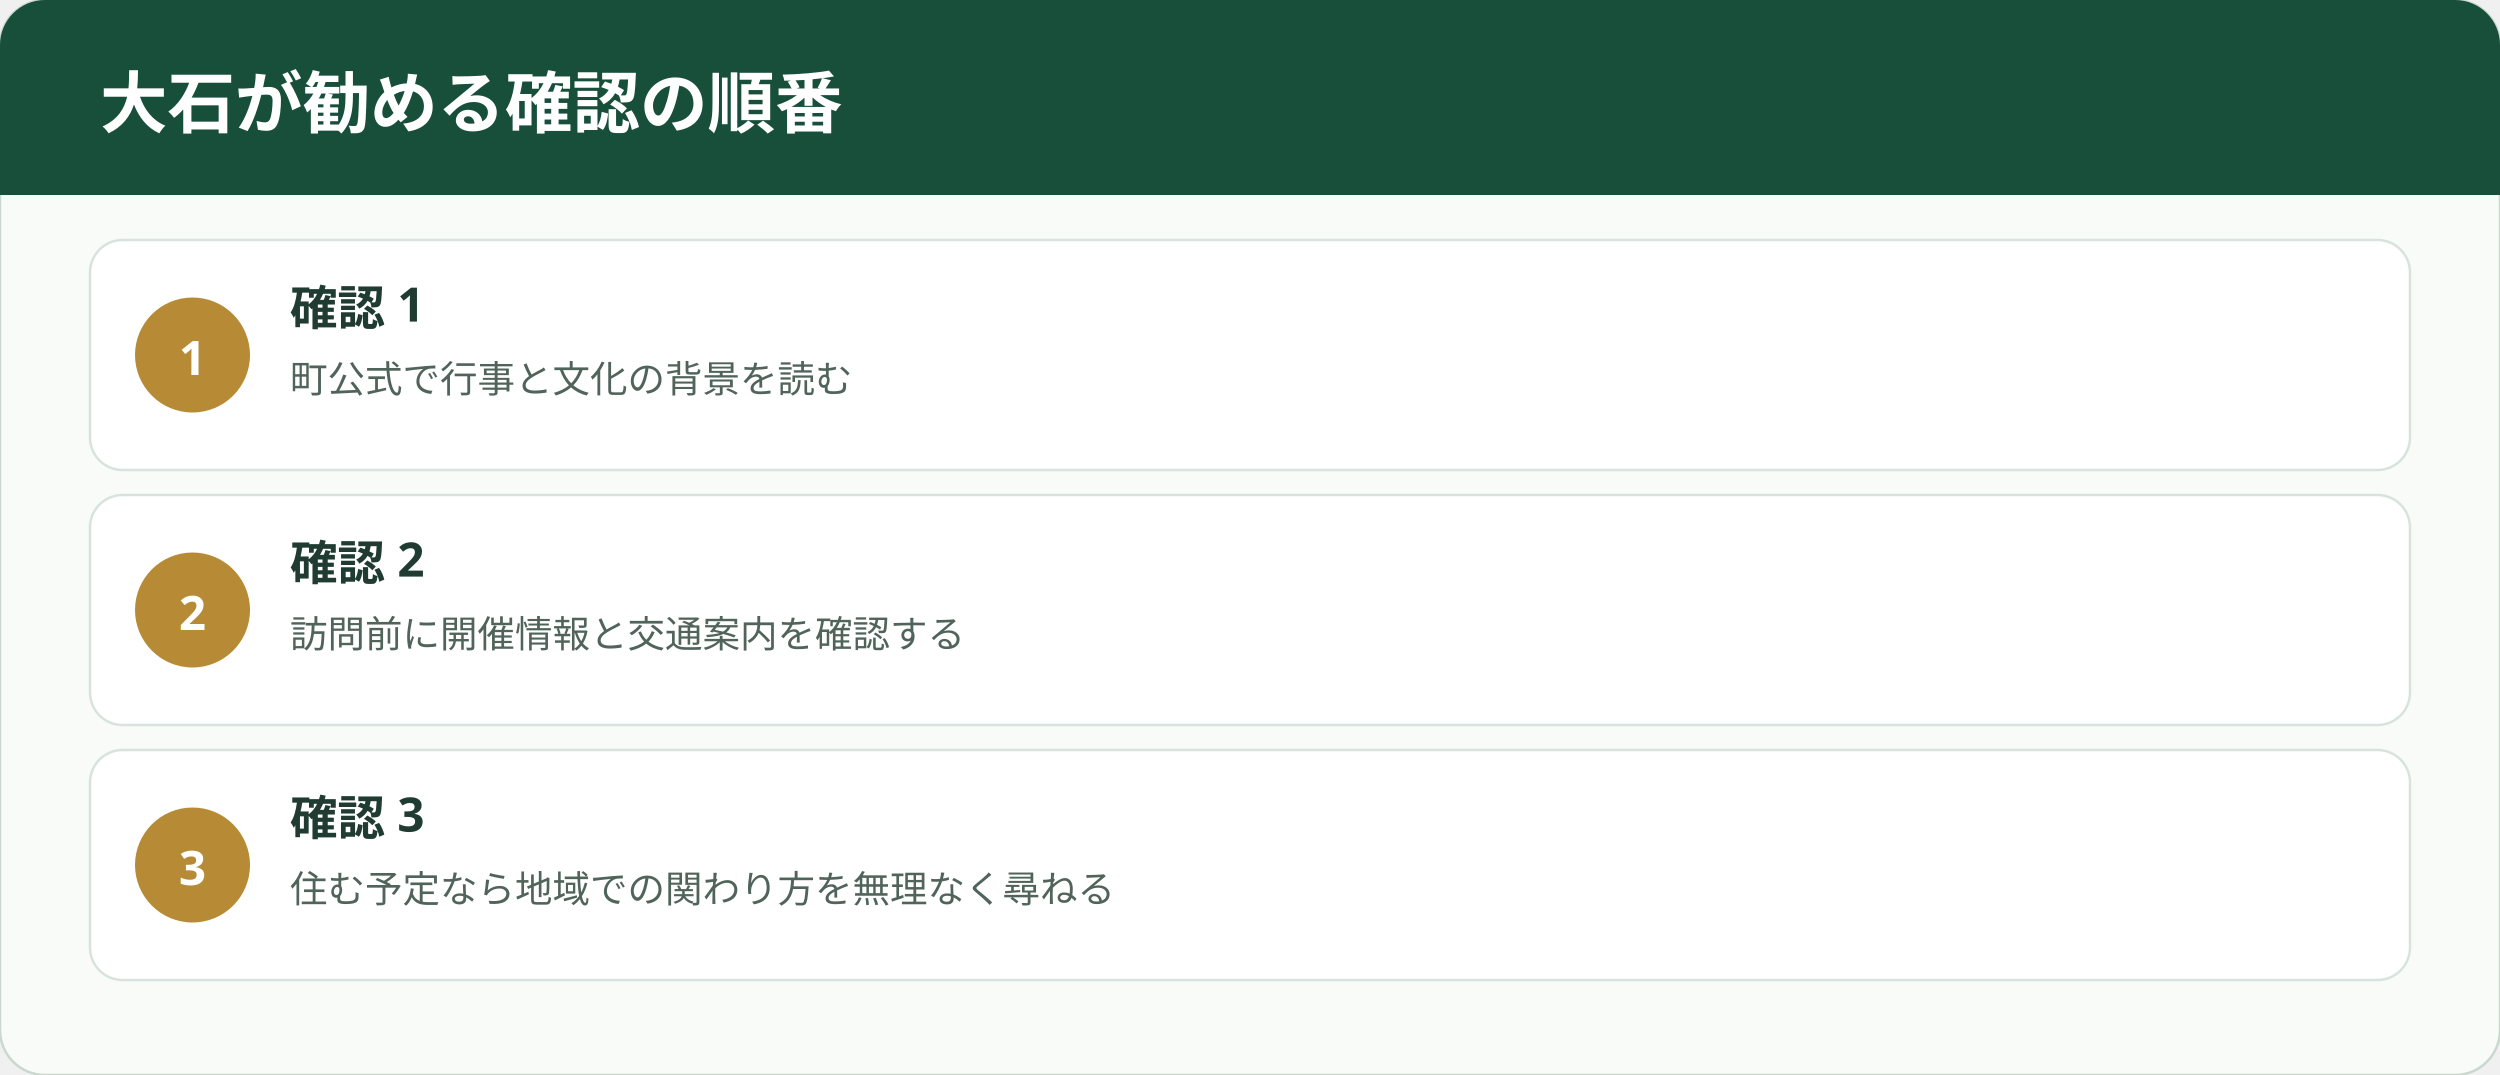
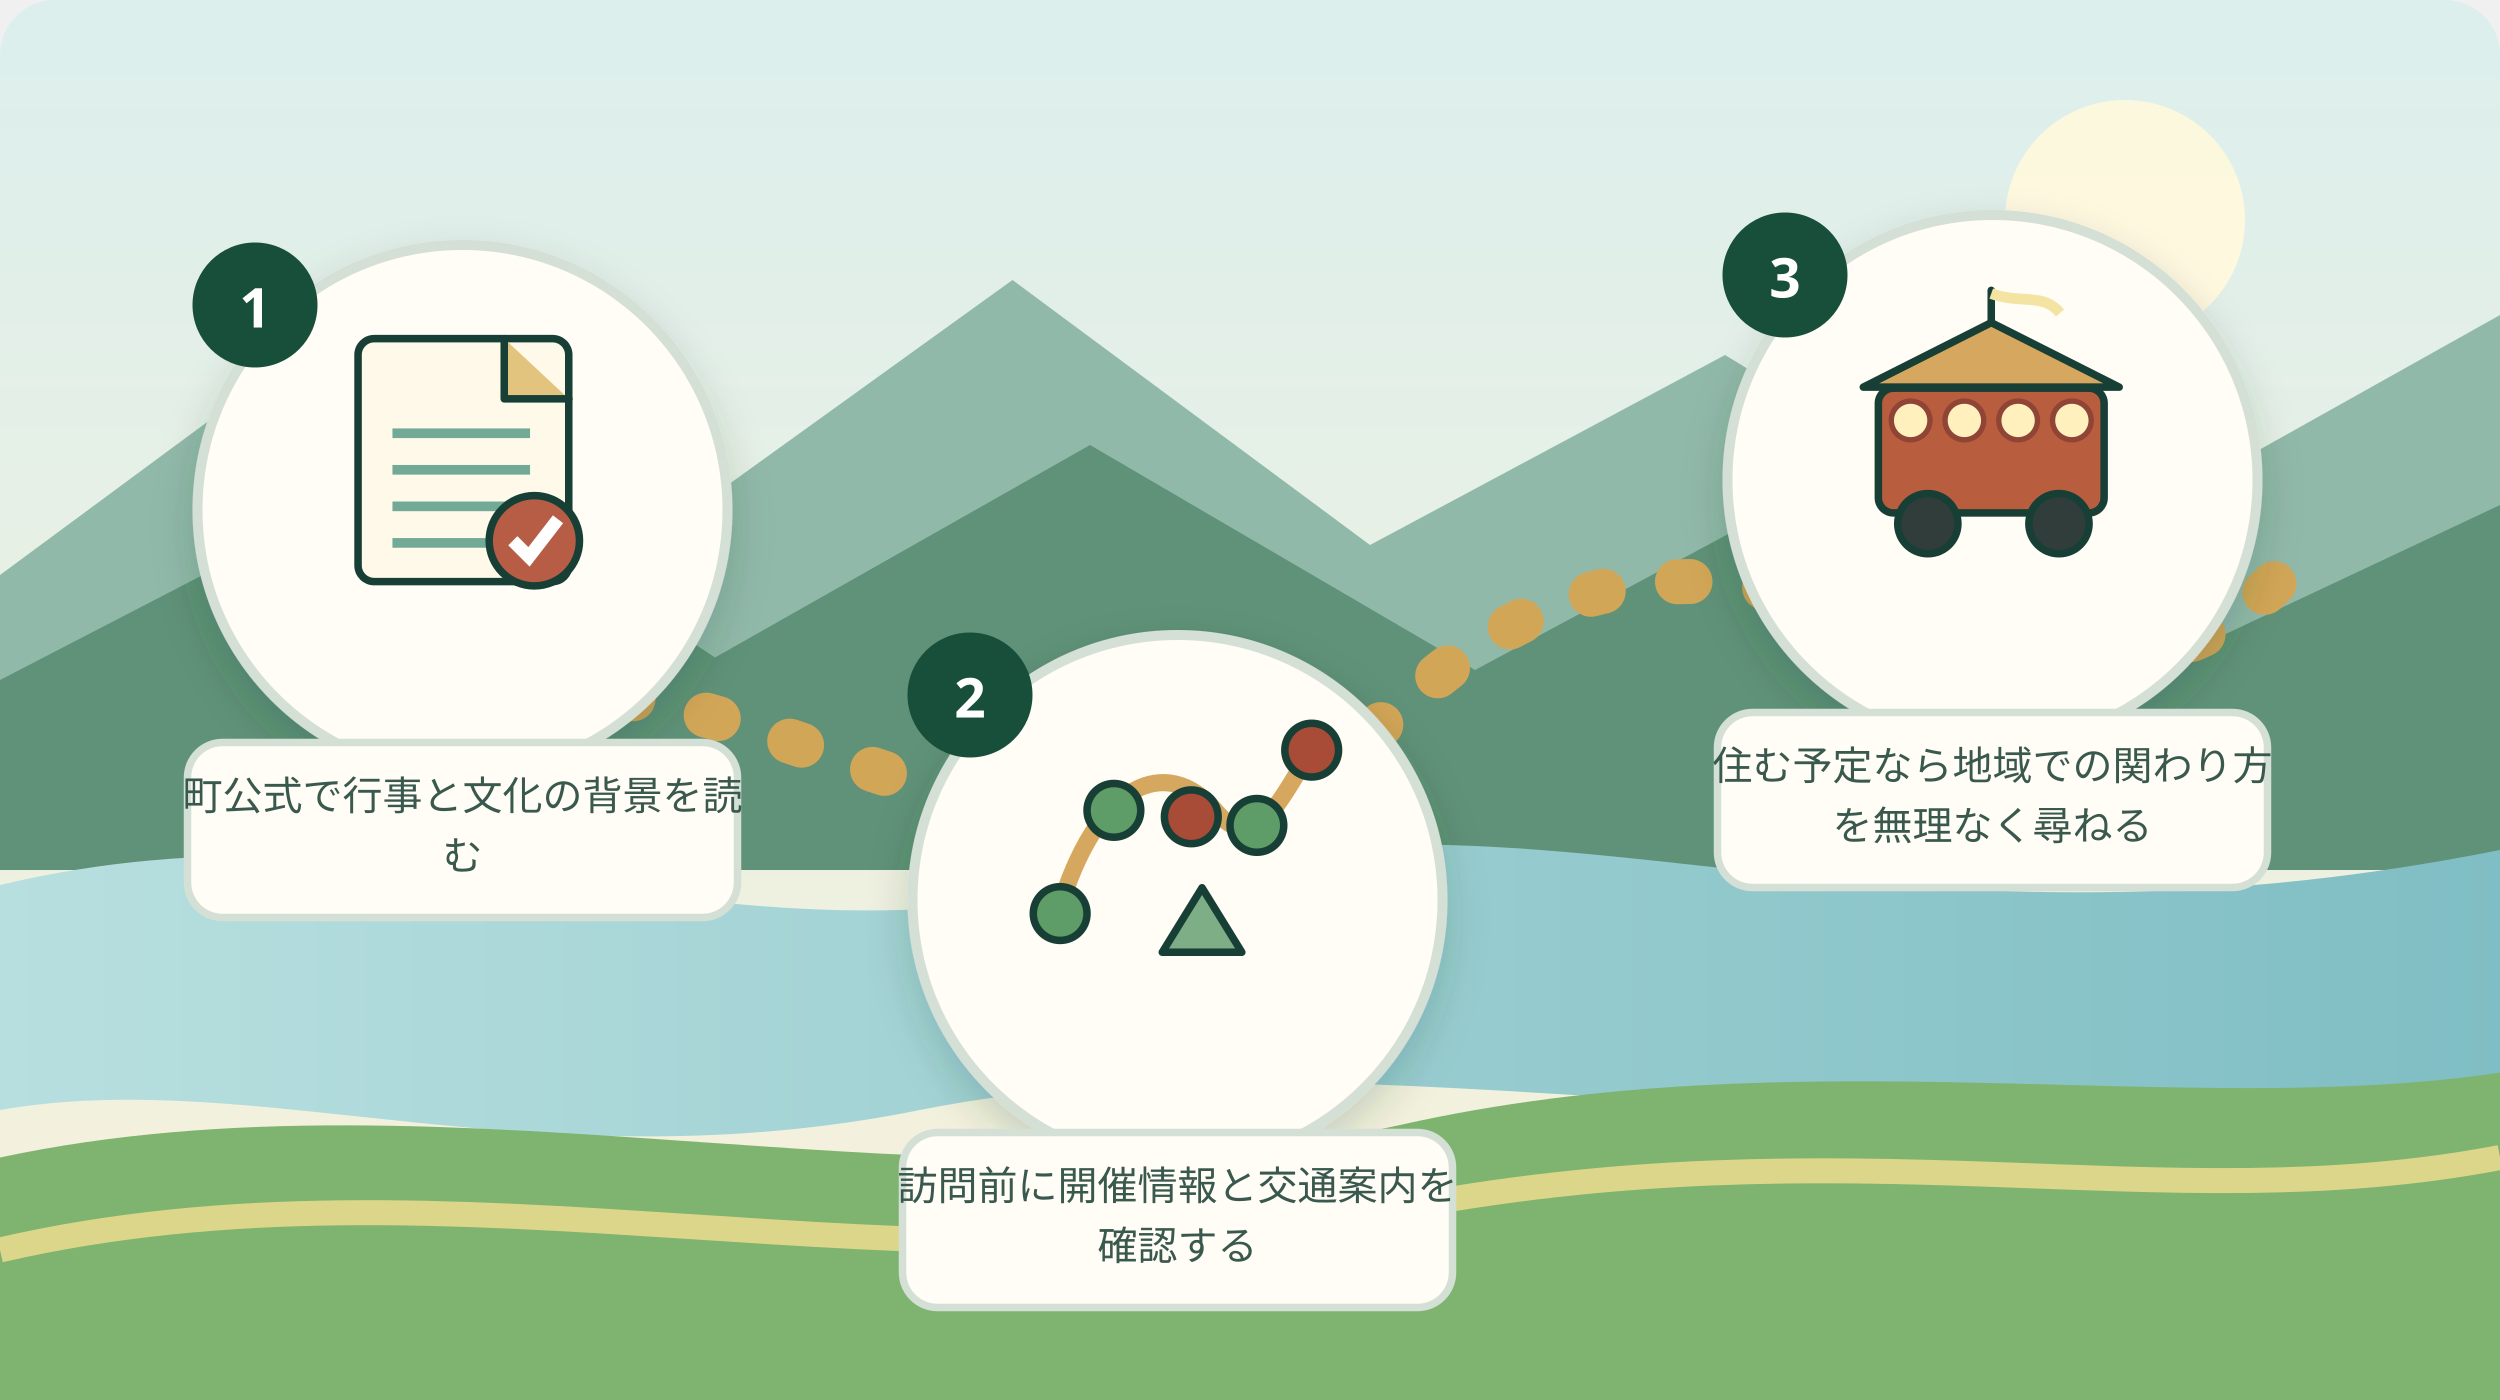
- <svg xmlns="http://www.w3.org/2000/svg" width="1000" height="430" viewBox="0 0 1000 430" role="img" aria-label="森の祭りは、観光情報だけでなく「地域の暮らし」として読みたいの行動順">
+ <svg xmlns="http://www.w3.org/2000/svg" width="1000" height="560" viewBox="0 0 1000 560" role="img" aria-label="森町の山並み、太田川を思わせる水辺、茶畑と、森の祭りは、観光情報だけでなく「地域の暮らし」として読みたいのテーマを表す三つの確認場面を道で結んだ挿絵" data-illustration="mori-editorial" data-variant="2">
  <defs>
-     <style>.ttl{font-family:"Yu Gothic","Hiragino Kaku Gothic ProN",sans-serif;font-weight:700;fill:#203b32}.lbl{font-family:"Yu Gothic","Hiragino Kaku Gothic ProN",sans-serif;fill:#50645b}.num{font-family:"Yu Gothic","Hiragino Kaku Gothic ProN",sans-serif;font-weight:700;fill:#fff}</style>
+     <linearGradient id="sky" x1="0" y1="0" x2="0" y2="1">
+       <stop offset="0" stop-color="#dcefed" />
+       <stop offset="1" stop-color="#f8f1d9" />
+     </linearGradient>
+     <linearGradient id="river" x1="0" y1="0" x2="1" y2="0">
+       <stop offset="0" stop-color="#b8dfdf" />
+       <stop offset="1" stop-color="#7fbec4" />
+     </linearGradient>
+     <filter id="shadow">
+       <feDropShadow dx="0" dy="7" stdDeviation="8" flood-color="#163d32" flood-opacity=".18" />
+     </filter>
+     <style>.ttl{font-family:"Yu Gothic","Hiragino Kaku Gothic ProN",sans-serif;font-weight:700;fill:#173f35}.cap{font-family:"Yu Gothic","Hiragino Kaku Gothic ProN",sans-serif;fill:#39584e}</style>
  </defs>
-   <rect width="1000" height="430" rx="18" fill="#f8fbf8" stroke="#c9d9d0" />
-   <rect x="0" y="0" width="1000" height="78" rx="18" fill="#174f3b" />
-   <rect x="0" y="58" width="1000" height="20" fill="#174f3b" />
-   <text x="40" y="51" class="num" font-size="27">大石が勧める確認の順番</text>
-   <rect x="36" y="96" width="928" height="92" rx="13" fill="#fff" stroke="#d9e3dd" />
-   <circle cx="77" cy="142" r="23" fill="#b78b35" />
-   <text x="77" y="150" text-anchor="middle" class="num" font-size="19">1</text>
-   <text x="116" y="130" class="ttl" font-size="19">確認 1</text>
-   <text x="116" y="157" class="lbl" font-size="15">町公式で行事と文化の背景を読む</text>
-   <rect x="36" y="198" width="928" height="92" rx="13" fill="#fff" stroke="#d9e3dd" />
-   <circle cx="77" cy="244" r="23" fill="#b78b35" />
-   <text x="77" y="252" text-anchor="middle" class="num" font-size="19">2</text>
-   <text x="116" y="232" class="ttl" font-size="19">確認 2</text>
-   <text x="116" y="259" class="lbl" font-size="15">訪問前に開催情報と交通案内を確認する</text>
-   <rect x="36" y="300" width="928" height="92" rx="13" fill="#fff" stroke="#d9e3dd" />
-   <circle cx="77" cy="346" r="23" fill="#b78b35" />
-   <text x="77" y="354" text-anchor="middle" class="num" font-size="19">3</text>
-   <text x="116" y="334" class="ttl" font-size="19">確認 3</text>
-   <text x="116" y="361" class="lbl" font-size="15">住む予定なら地域での関わり方を無理なく尋ねる</text>
+   <rect width="1000" height="560" rx="22" fill="url(#sky)" />
+   <circle cx="850" cy="88" r="48" fill="#fff9dd" opacity=".92" />
+   <path d="M0 230 L130 134 L255 220 L405 112 L548 218 L690 142 L825 224 L1000 126 L1000 340 L0 340 Z" fill="#91b9aa" />
+   <path d="M0 272 L168 185 L286 263 L436 178 L590 268 L724 196 L866 265 L1000 202 L1000 348 L0 348 Z" fill="#5f9278" />
+   <path d="M0 354 C168 314 286 393 448 352 C626 306 744 391 1000 340 L1000 430 C760 474 548 408 368 444 C214 475 103 426 0 444 Z" fill="url(#river)" />
+   <path d="M0 463 C182 424 380 490 560 450 C720 414 874 448 1000 429 L1000 560 L0 560 Z" fill="#7eb46f" />
+   <path d="M0 500 C182 458 363 522 556 484 C742 448 864 489 1000 463" fill="none" stroke="#e7d98d" stroke-width="10" opacity=".9" />
+   <path d="M120 320 C265 184 405 426 565 279 C702 154 816 333 914 229" fill="none" stroke="#d2a657" stroke-width="18" stroke-linecap="round" stroke-dasharray="5 30" />
+   <g filter="url(#shadow)">
+     <circle cx="185" cy="204" r="106" fill="#fffdf5" stroke="#d4dfd6" stroke-width="4" />
+   </g>
+   <g transform="translate(120 126) scale(0.43)">
+     <rect x="54" y="22" width="196" height="226" rx="15" fill="#fff9e9" stroke="#173f35" stroke-width="7" stroke-linecap="round" stroke-linejoin="round" />
+     <path d="M190 22 V78 H250" fill="#e2c47e" stroke="#173f35" stroke-width="7" stroke-linecap="round" stroke-linejoin="round" />
+     <path d="M86 110 H214" fill="none" stroke="#72aa97" stroke-width="9" />
+     <path d="M86 144 H214" fill="none" stroke="#72aa97" stroke-width="9" />
+     <path d="M86 178 H214" fill="none" stroke="#72aa97" stroke-width="9" />
+     <path d="M86 212 H214" fill="none" stroke="#72aa97" stroke-width="9" />
+     <circle cx="218" cy="210" r="42" fill="#b85d45" stroke="#173f35" stroke-width="7" stroke-linecap="round" stroke-linejoin="round" />
+     <path d="M198 210 L213 225 L240 190" fill="none" stroke="#fff" stroke-width="12" />
+   </g>
+   <circle cx="102" cy="122" r="25" fill="#174f3b" />
+   <text x="102" y="131" text-anchor="middle" fill="#fff" font-family="Yu Gothic,sans-serif" font-size="22" font-weight="700">1</text>
+   <rect x="75" y="297" width="220" height="70" rx="14" fill="#fffdf5" stroke="#d4dfd6" stroke-width="3" />
+   <text x="185" y="324" text-anchor="middle" class="cap" font-size="16">町公式で行事と文化の背景を読</text>
+   <text x="185" y="348" text-anchor="middle" class="cap" font-size="16">む</text>
+   <g filter="url(#shadow)">
+     <circle cx="471" cy="360" r="106" fill="#fffdf5" stroke="#d4dfd6" stroke-width="4" />
+   </g>
+   <g transform="translate(406 282) scale(0.43)">
+     <path d="M40 194 C76 70 142 46 186 98 C224 143 246 88 276 42" fill="none" stroke="#d6a85f" stroke-width="16" stroke-linecap="round" />
+     <circle cx="42" cy="194" r="25" fill="#5e9c68" stroke="#173f35" stroke-width="7" stroke-linecap="round" stroke-linejoin="round" />
+     <circle cx="92" cy="98" r="25" fill="#5e9c68" stroke="#173f35" stroke-width="7" stroke-linecap="round" stroke-linejoin="round" />
+     <circle cx="164" cy="104" r="25" fill="#a84c38" stroke="#173f35" stroke-width="7" stroke-linecap="round" stroke-linejoin="round" />
+     <circle cx="225" cy="112" r="25" fill="#5e9c68" stroke="#173f35" stroke-width="7" stroke-linecap="round" stroke-linejoin="round" />
+     <circle cx="276" cy="42" r="25" fill="#a84c38" stroke="#173f35" stroke-width="7" stroke-linecap="round" stroke-linejoin="round" />
+     <path d="M137 230 L174 170 L211 230 Z" fill="#7eae86" stroke="#173f35" stroke-width="7" stroke-linecap="round" stroke-linejoin="round" />
+   </g>
+   <circle cx="388" cy="278" r="25" fill="#174f3b" />
+   <text x="388" y="287" text-anchor="middle" fill="#fff" font-family="Yu Gothic,sans-serif" font-size="22" font-weight="700">2</text>
+   <rect x="361" y="453" width="220" height="70" rx="14" fill="#fffdf5" stroke="#d4dfd6" stroke-width="3" />
+   <text x="471" y="480" text-anchor="middle" class="cap" font-size="16">訪問前に開催情報と交通案内を</text>
+   <text x="471" y="504" text-anchor="middle" class="cap" font-size="16">確認する</text>
+   <g filter="url(#shadow)">
+     <circle cx="797" cy="192" r="106" fill="#fffdf5" stroke="#d4dfd6" stroke-width="4" />
+   </g>
+   <g transform="translate(732 114) scale(0.43)">
+     <rect x="45" y="96" width="210" height="116" rx="14" fill="#b95d3f" stroke="#173f35" stroke-width="7" stroke-linecap="round" stroke-linejoin="round" />
+     <path d="M31 95 L150 35 L269 95 Z" fill="#d6a85f" stroke="#173f35" stroke-width="7" stroke-linecap="round" stroke-linejoin="round" />
+     <circle cx="91" cy="222" r="28" fill="#313d3a" stroke="#173f35" stroke-width="7" stroke-linecap="round" stroke-linejoin="round" />
+     <circle cx="213" cy="222" r="28" fill="#313d3a" stroke="#173f35" stroke-width="7" stroke-linecap="round" stroke-linejoin="round" />
+     <circle cx="75" cy="126" r="18" fill="#fff0bd" stroke="#8f4435" stroke-width="5" />
+     <circle cx="125" cy="126" r="18" fill="#fff0bd" stroke="#8f4435" stroke-width="5" />
+     <circle cx="175" cy="126" r="18" fill="#fff0bd" stroke="#8f4435" stroke-width="5" />
+     <circle cx="225" cy="126" r="18" fill="#fff0bd" stroke="#8f4435" stroke-width="5" />
+     <path d="M150 35 L150 5" fill="none" stroke="#173f35" stroke-width="7" stroke-linecap="round" stroke-linejoin="round" />
+     <path d="M150 8 C178 18 198 7 214 26" fill="none" stroke="#f4e4a4" stroke-width="10" />
+   </g>
+   <circle cx="714" cy="110" r="25" fill="#174f3b" />
+   <text x="714" y="119" text-anchor="middle" fill="#fff" font-family="Yu Gothic,sans-serif" font-size="22" font-weight="700">3</text>
+   <rect x="687" y="285" width="220" height="70" rx="14" fill="#fffdf5" stroke="#d4dfd6" stroke-width="3" />
+   <text x="797" y="312" text-anchor="middle" class="cap" font-size="16">住む予定なら地域での関わり方</text>
+   <text x="797" y="336" text-anchor="middle" class="cap" font-size="16">を無理なく尋ねる</text>
</svg>
